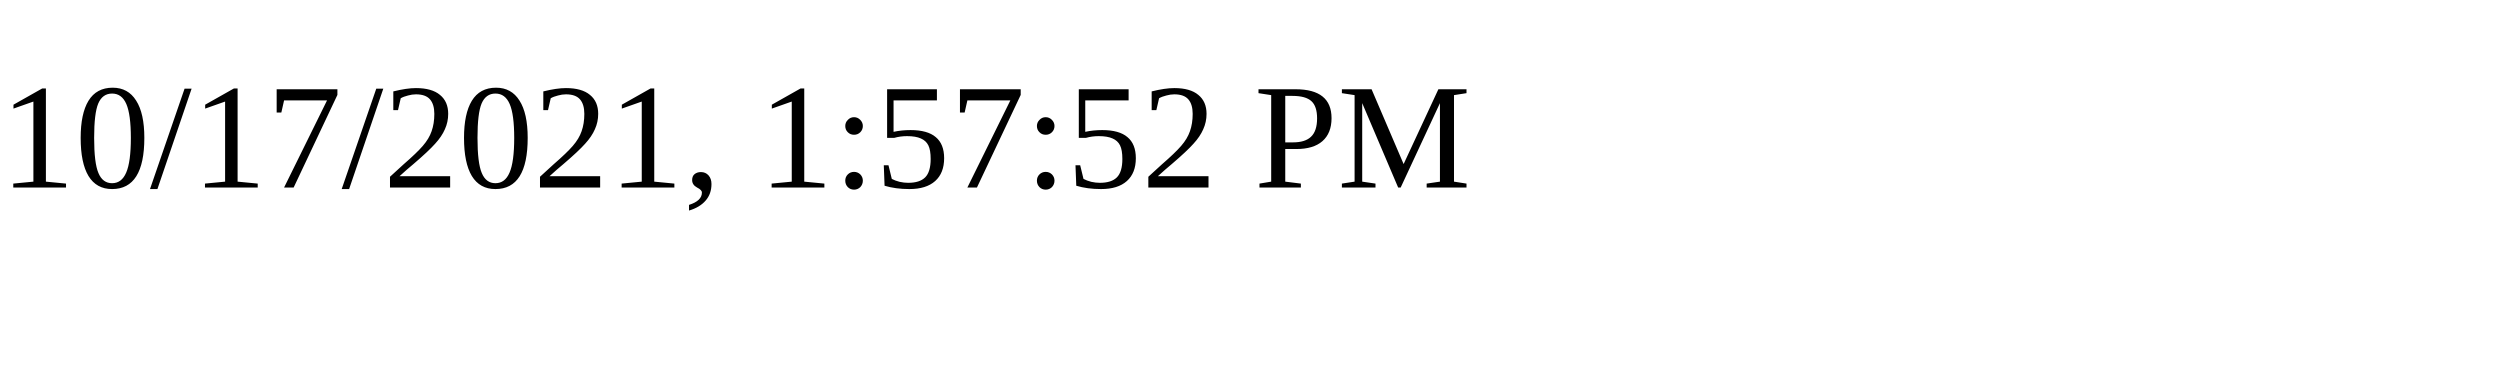
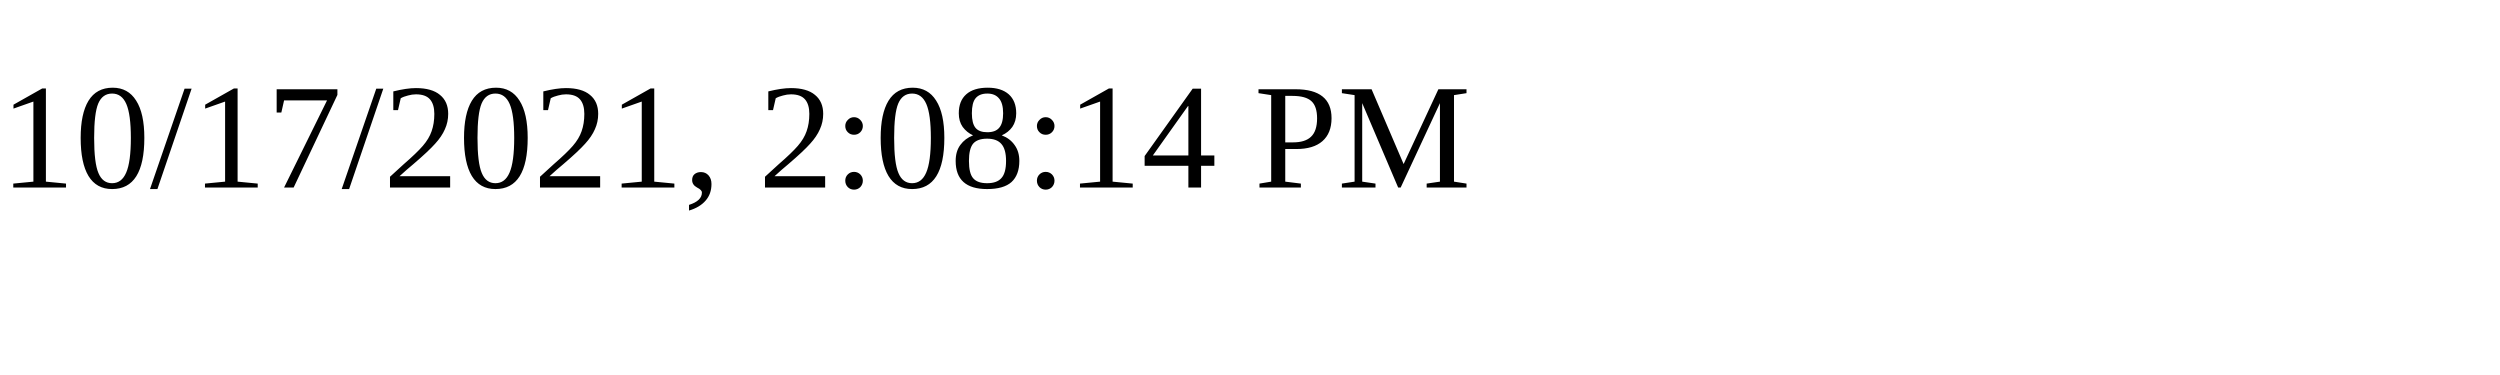
<svg xmlns="http://www.w3.org/2000/svg" height="30" width="200">
-   <text x="0" y="15">10/17/2021, 1:57:52 PM</text>
+   <text x="0" y="15">10/17/2021, 2:08:14 PM</text>
</svg>
